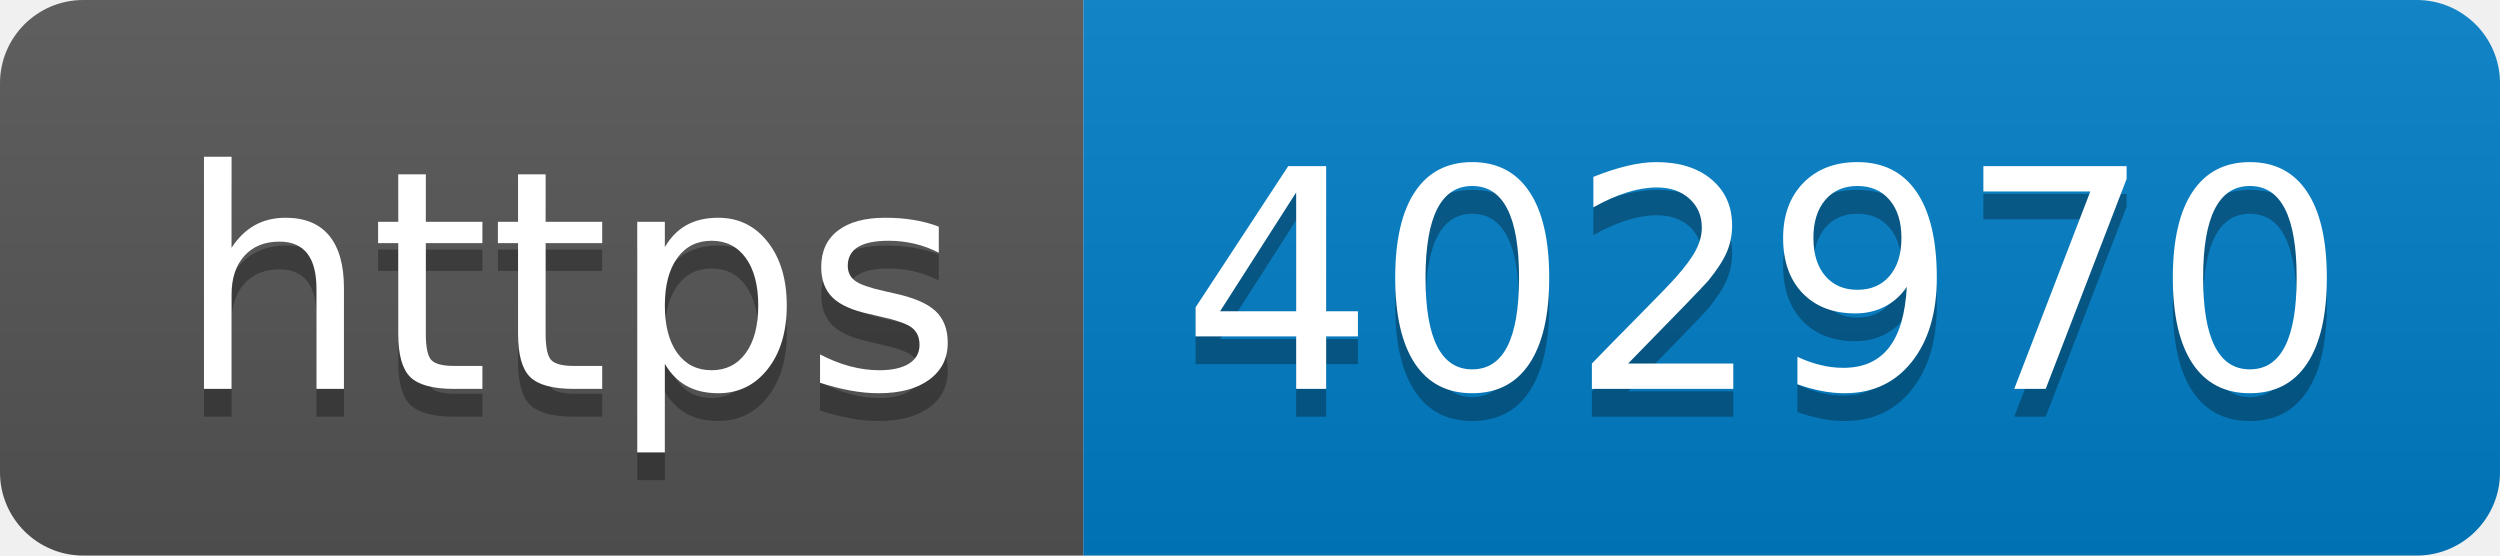
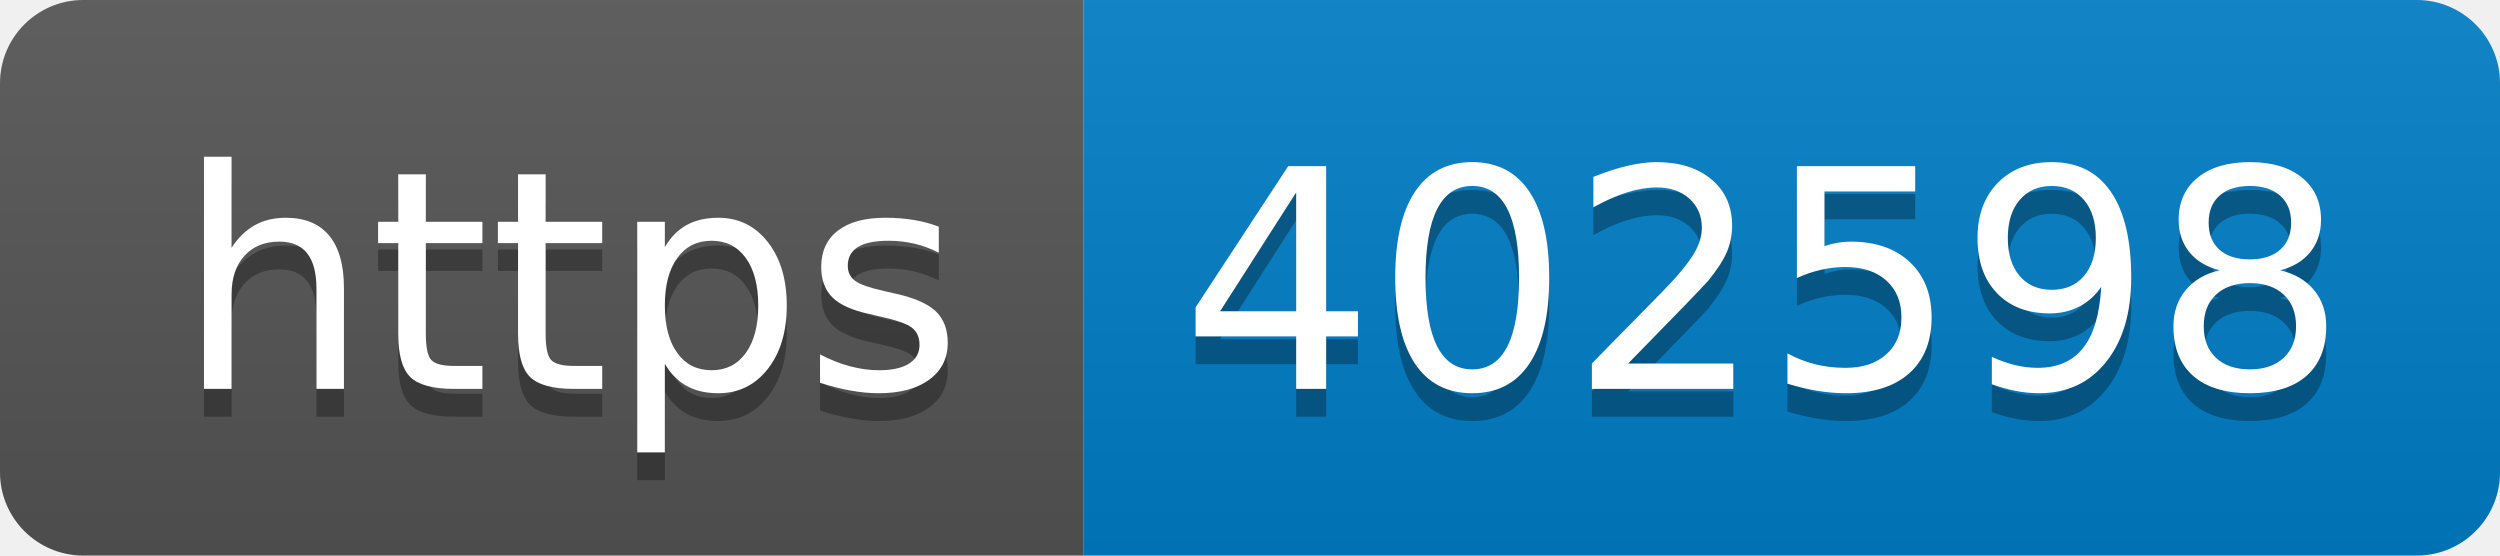
- <svg xmlns="http://www.w3.org/2000/svg" width="90" height="20" role="img" aria-label="https: 402970">
+ <svg xmlns="http://www.w3.org/2000/svg" width="90" height="20" role="img" aria-label="https: 402598">
  <linearGradient id="s" x2="0" y2="100%">
    <stop offset="0" stop-color="#bbb" stop-opacity=".1" />
    <stop offset="1" stop-opacity=".1" />
  </linearGradient>
  <clipPath id="r">
    <rect width="90" height="20" rx="3" fill="#fff" />
  </clipPath>
  <g clip-path="url(#r)">
    <rect width="39" height="20" fill="#555" />
    <rect x="39" width="51" height="20" fill="#007ec6" />
    <rect width="90" height="20" fill="url(#s)" />
  </g>
  <g fill="#fff" text-anchor="middle" font-family="Verdana,Geneva,DejaVu Sans,sans-serif" text-rendering="geometricPrecision" font-size="110">
    <text aria-hidden="true" x="205" y="150" fill="#010101" fill-opacity=".3" transform="scale(.1)" textLength="290">https</text>
    <text x="205" y="140" transform="scale(.1)" fill="#fff" textLength="290">https</text>
-     <text aria-hidden="true" x="635" y="150" fill="#010101" fill-opacity=".3" transform="scale(.1)" textLength="410">402970</text>
-     <text x="635" y="140" transform="scale(.1)" fill="#fff" textLength="410">402970</text>
+     <text aria-hidden="true" x="635" y="150" fill="#010101" fill-opacity=".3" transform="scale(.1)" textLength="410">402598</text>
+     <text x="635" y="140" transform="scale(.1)" fill="#fff" textLength="410">402598</text>
  </g>
</svg>
